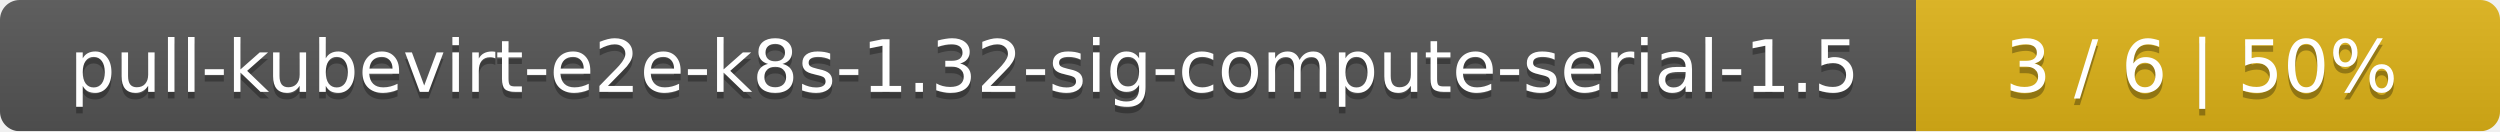
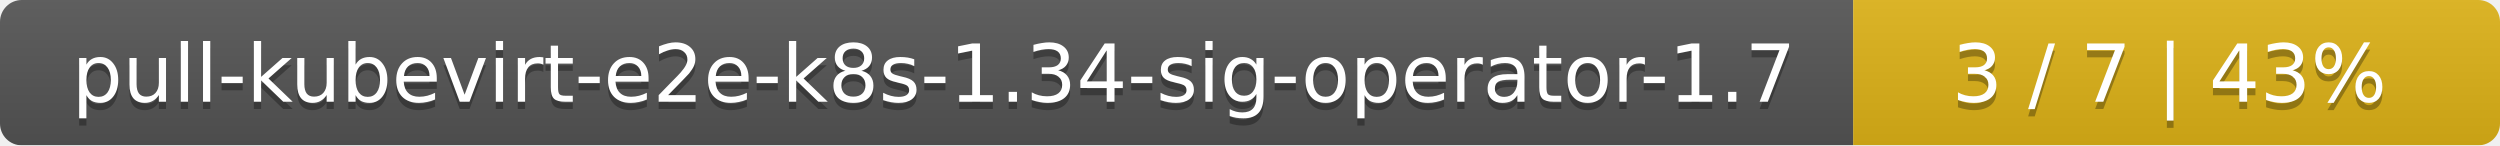
- <svg xmlns="http://www.w3.org/2000/svg" width="381" height="20">
+ <svg xmlns="http://www.w3.org/2000/svg" width="344" height="20">
  <linearGradient id="smooth" x2="0" y2="100%">
    <stop offset="0" stop-color="#bbb" stop-opacity=".1" />
    <stop offset="1" stop-opacity=".1" />
  </linearGradient>
  <mask id="round">
-     <rect width="381" height="20" rx="3" fill="#fff" />
+     <rect width="344" height="20" rx="3" fill="#fff" />
  </mask>
  <g mask="url(#round)">
-     <rect width="292" height="20" fill="#555" />
-     <rect x="292" width="89" height="20" fill="#dfb317" />
-     <rect width="381" height="20" fill="url(#smooth)" />
+     <rect width="255" height="20" fill="#555" />
+     <rect x="255" width="89" height="20" fill="#dfb317" />
+     <rect width="344" height="20" fill="url(#smooth)" />
  </g>
  <g fill="#fff" text-anchor="middle" font-family="DejaVu Sans,Verdana,Geneva,sans-serif" font-size="11">
-     <text x="147" y="15" fill="#010101" fill-opacity=".3">pull-kubevirt-e2e-k8s-1.32-sig-compute-serial-1.5</text>
-     <text x="147" y="14">pull-kubevirt-e2e-k8s-1.32-sig-compute-serial-1.5</text>
-     <text x="335.5" y="15" fill="#010101" fill-opacity=".3">3 / 6    |    50%</text>
-     <text x="335.5" y="14">3 / 6    |    50%</text>
+     <text x="128.5" y="15" fill="#010101" fill-opacity=".3">pull-kubevirt-e2e-k8s-1.34-sig-operator-1.7</text>
+     <text x="128.5" y="14">pull-kubevirt-e2e-k8s-1.34-sig-operator-1.7</text>
+     <text x="298.5" y="15" fill="#010101" fill-opacity=".3">3 / 7    |    43%</text>
+     <text x="298.5" y="14">3 / 7    |    43%</text>
  </g>
</svg>
